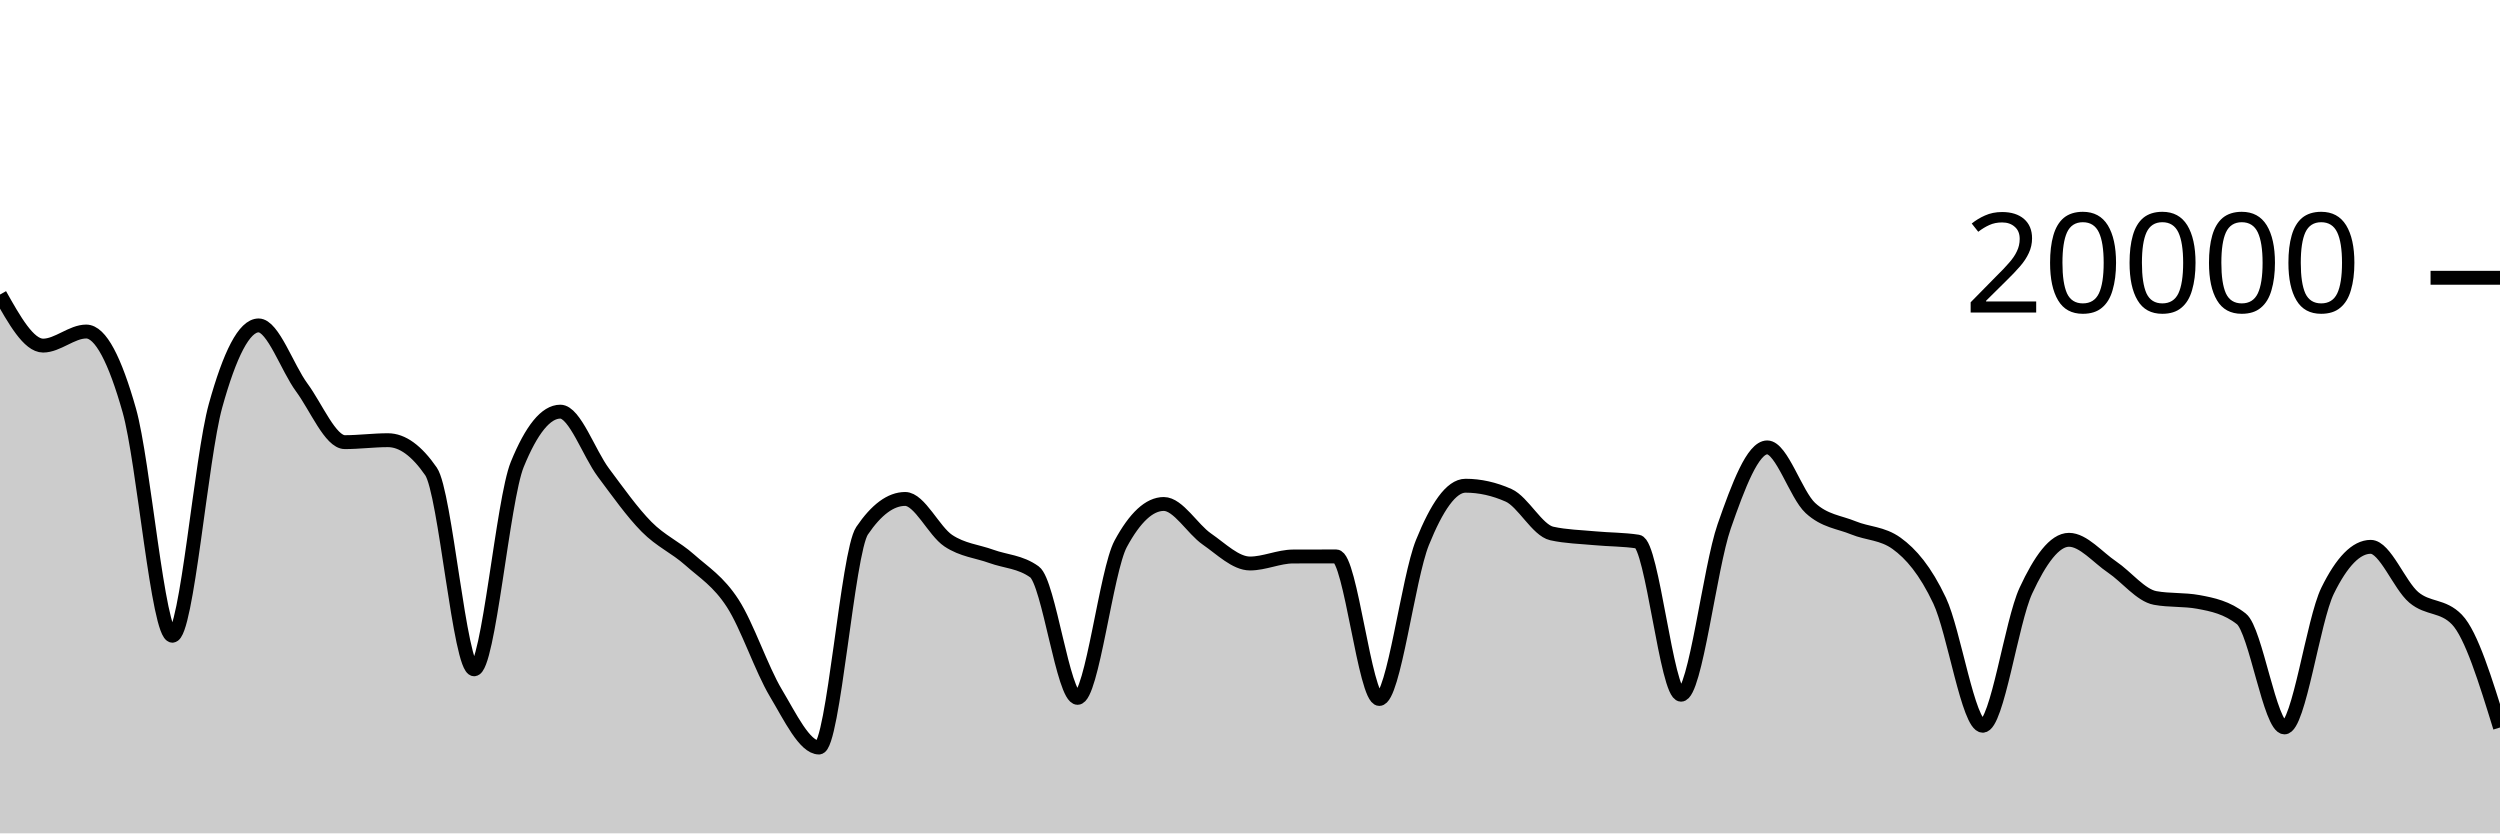
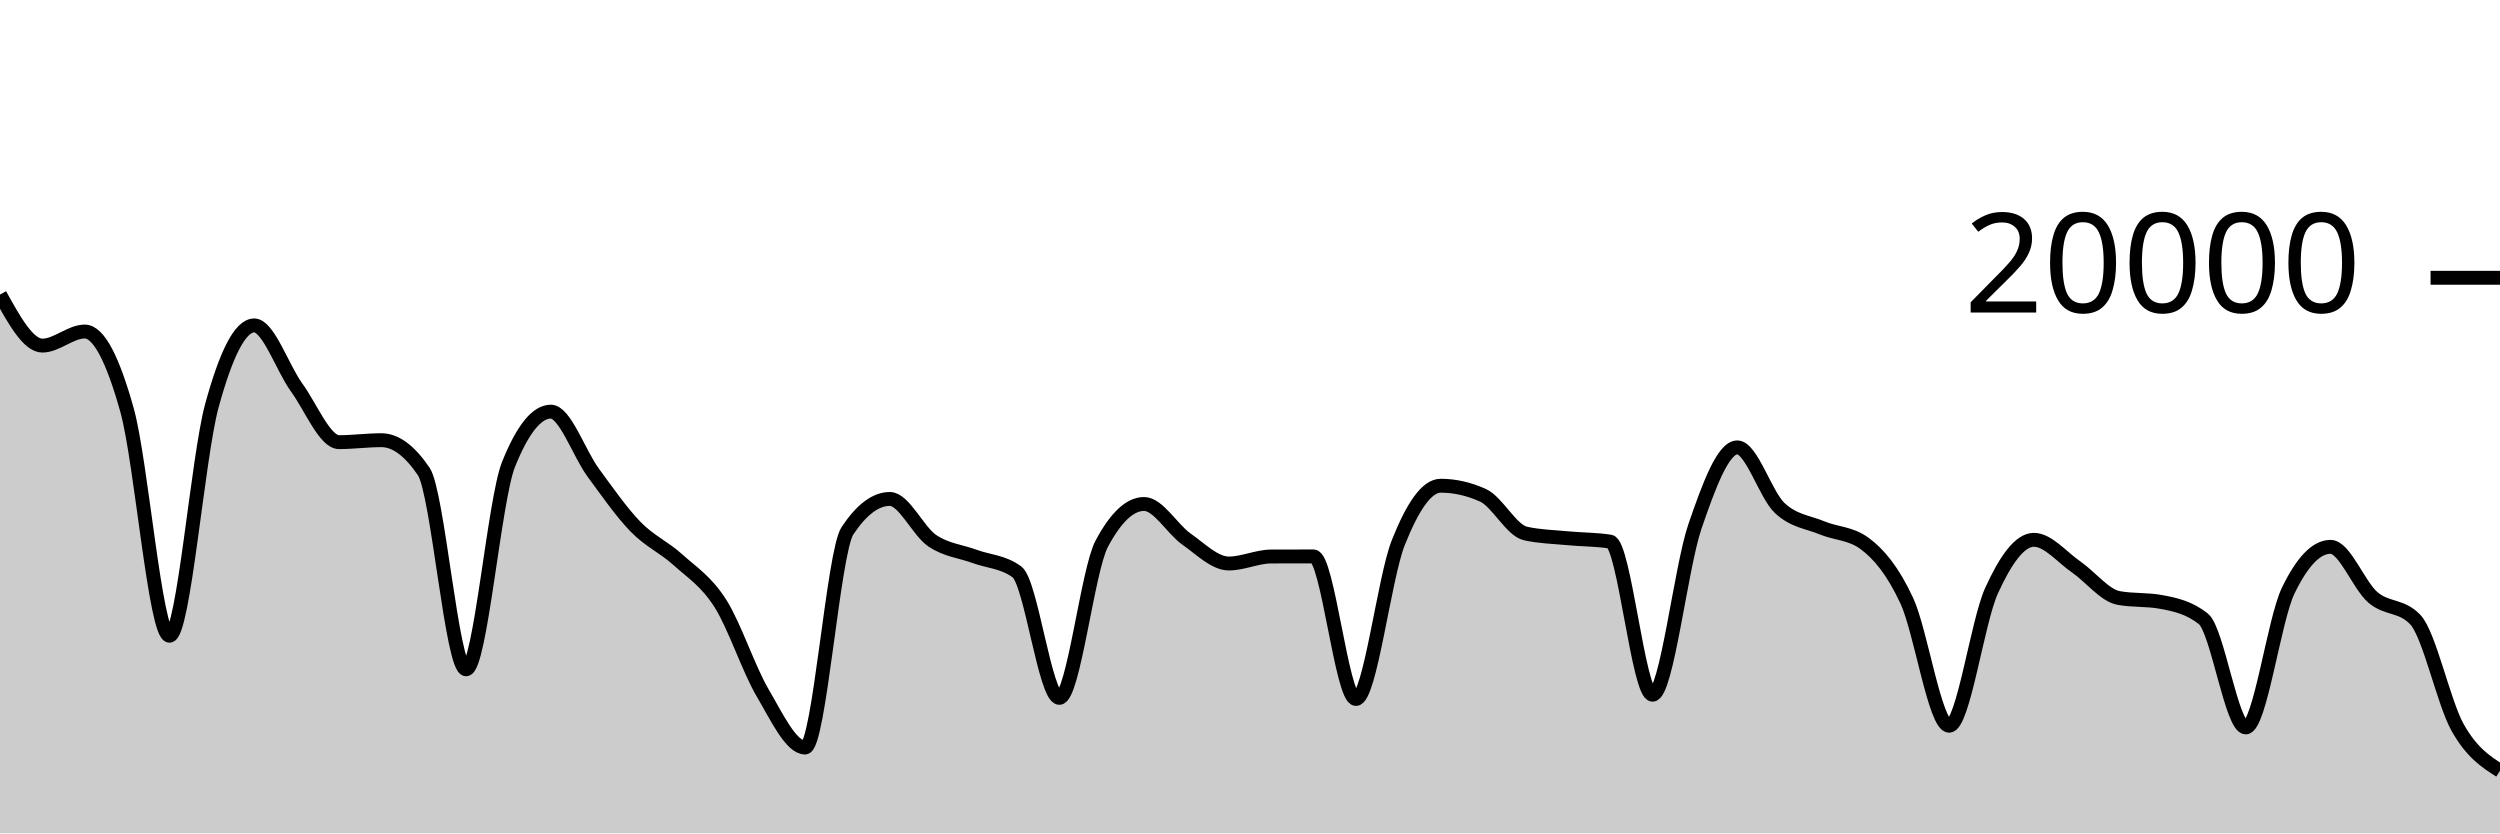
<svg xmlns="http://www.w3.org/2000/svg" viewBox="0 0 180 60">
  <g transform="translate(0,20)">
-     <path class="area" fill="rgba(0, 0, 0, 0.2)" d="M0,1.208C1.034,3.046,2.069,4.884,3.103,4.884C4.138,4.884,5.172,3.87,6.207,3.87C7.241,3.87,8.276,5.902,9.31,9.552C10.345,13.202,11.379,25.772,12.414,25.772C13.448,25.772,14.483,12.938,15.517,9.214C16.552,5.49,17.586,3.43,18.621,3.43C19.655,3.43,20.69,6.495,21.724,7.896C22.759,9.297,23.793,11.834,24.828,11.834C25.862,11.834,26.897,11.694,27.931,11.694C28.966,11.694,30,12.444,31.034,13.944C32.069,15.444,33.103,28.19,34.138,28.19C35.172,28.19,36.207,15.981,37.241,13.444C38.276,10.907,39.31,9.638,40.345,9.638C41.379,9.638,42.414,12.648,43.448,14.03C44.483,15.412,45.517,16.882,46.552,17.928C47.586,18.974,48.621,19.387,49.655,20.306C50.69,21.225,51.724,21.844,52.759,23.442C53.793,25.04,54.828,28.164,55.862,29.894C56.897,31.624,57.931,33.822,58.966,33.822C60,33.822,61.034,19.741,62.069,18.214C63.103,16.687,64.138,15.924,65.172,15.924C66.207,15.924,67.241,18.239,68.276,18.928C69.31,19.617,70.345,19.685,71.379,20.06C72.414,20.435,73.448,20.432,74.483,21.176C75.517,21.92,76.552,30.246,77.586,30.246C78.621,30.246,79.655,21.066,80.69,19.154C81.724,17.242,82.759,16.286,83.793,16.286C84.828,16.286,85.862,18.098,86.897,18.812C87.931,19.526,88.966,20.572,90,20.572C91.034,20.572,92.069,20.072,93.103,20.068C94.138,20.064,95.172,20.062,96.207,20.062C97.241,20.062,98.276,30.326,99.31,30.326C100.345,30.326,101.379,21.625,102.414,19.066C103.448,16.507,104.483,14.972,105.517,14.972C106.552,14.972,107.586,15.203,108.621,15.664C109.655,16.125,110.69,18.181,111.724,18.41C112.759,18.639,113.793,18.656,114.828,18.754C115.862,18.852,116.897,18.835,117.931,18.996C118.966,19.157,120,30.02,121.034,30.02C122.069,30.02,123.103,20.876,124.138,17.908C125.172,14.94,126.207,12.212,127.241,12.212C128.276,12.212,129.31,15.619,130.345,16.574C131.379,17.529,132.414,17.582,133.448,18.006C134.483,18.43,135.517,18.377,136.552,19.12C137.586,19.863,138.621,21.061,139.655,23.25C140.69,25.439,141.724,32.254,142.759,32.254C143.793,32.254,144.828,24.761,145.862,22.53C146.897,20.299,147.931,18.866,148.966,18.866C150,18.866,151.034,20.128,152.069,20.826C153.103,21.524,154.138,22.865,155.172,23.054C156.207,23.243,157.241,23.149,158.276,23.338C159.31,23.527,160.345,23.745,161.379,24.56C162.414,25.375,163.448,32.374,164.483,32.374C165.517,32.374,166.552,24.642,167.586,22.534C168.621,20.426,169.655,19.372,170.69,19.372C171.724,19.372,172.759,22.137,173.793,23.01C174.828,23.883,175.862,23.543,176.897,24.608C177.931,25.673,178.966,29.027,180,32.38L180,40C178.966,40,177.931,40,176.897,40C175.862,40,174.828,40,173.793,40C172.759,40,171.724,40,170.69,40C169.655,40,168.621,40,167.586,40C166.552,40,165.517,40,164.483,40C163.448,40,162.414,40,161.379,40C160.345,40,159.31,40,158.276,40C157.241,40,156.207,40,155.172,40C154.138,40,153.103,40,152.069,40C151.034,40,150,40,148.966,40C147.931,40,146.897,40,145.862,40C144.828,40,143.793,40,142.759,40C141.724,40,140.69,40,139.655,40C138.621,40,137.586,40,136.552,40C135.517,40,134.483,40,133.448,40C132.414,40,131.379,40,130.345,40C129.31,40,128.276,40,127.241,40C126.207,40,125.172,40,124.138,40C123.103,40,122.069,40,121.034,40C120,40,118.966,40,117.931,40C116.897,40,115.862,40,114.828,40C113.793,40,112.759,40,111.724,40C110.69,40,109.655,40,108.621,40C107.586,40,106.552,40,105.517,40C104.483,40,103.448,40,102.414,40C101.379,40,100.345,40,99.31,40C98.276,40,97.241,40,96.207,40C95.172,40,94.138,40,93.103,40C92.069,40,91.034,40,90,40C88.966,40,87.931,40,86.897,40C85.862,40,84.828,40,83.793,40C82.759,40,81.724,40,80.69,40C79.655,40,78.621,40,77.586,40C76.552,40,75.517,40,74.483,40C73.448,40,72.414,40,71.379,40C70.345,40,69.31,40,68.276,40C67.241,40,66.207,40,65.172,40C64.138,40,63.103,40,62.069,40C61.034,40,60,40,58.966,40C57.931,40,56.897,40,55.862,40C54.828,40,53.793,40,52.759,40C51.724,40,50.69,40,49.655,40C48.621,40,47.586,40,46.552,40C45.517,40,44.483,40,43.448,40C42.414,40,41.379,40,40.345,40C39.31,40,38.276,40,37.241,40C36.207,40,35.172,40,34.138,40C33.103,40,32.069,40,31.034,40C30,40,28.966,40,27.931,40C26.897,40,25.862,40,24.828,40C23.793,40,22.759,40,21.724,40C20.69,40,19.655,40,18.621,40C17.586,40,16.552,40,15.517,40C14.483,40,13.448,40,12.414,40C11.379,40,10.345,40,9.31,40C8.276,40,7.241,40,6.207,40C5.172,40,4.138,40,3.103,40C2.069,40,1.034,40,0,40Z" />
-     <path class="line" stroke="black" fill="none" d="M0,1.208C1.034,3.046,2.069,4.884,3.103,4.884C4.138,4.884,5.172,3.87,6.207,3.87C7.241,3.87,8.276,5.902,9.31,9.552C10.345,13.202,11.379,25.772,12.414,25.772C13.448,25.772,14.483,12.938,15.517,9.214C16.552,5.49,17.586,3.43,18.621,3.43C19.655,3.43,20.69,6.495,21.724,7.896C22.759,9.297,23.793,11.834,24.828,11.834C25.862,11.834,26.897,11.694,27.931,11.694C28.966,11.694,30,12.444,31.034,13.944C32.069,15.444,33.103,28.19,34.138,28.19C35.172,28.19,36.207,15.981,37.241,13.444C38.276,10.907,39.31,9.638,40.345,9.638C41.379,9.638,42.414,12.648,43.448,14.03C44.483,15.412,45.517,16.882,46.552,17.928C47.586,18.974,48.621,19.387,49.655,20.306C50.69,21.225,51.724,21.844,52.759,23.442C53.793,25.04,54.828,28.164,55.862,29.894C56.897,31.624,57.931,33.822,58.966,33.822C60,33.822,61.034,19.741,62.069,18.214C63.103,16.687,64.138,15.924,65.172,15.924C66.207,15.924,67.241,18.239,68.276,18.928C69.31,19.617,70.345,19.685,71.379,20.06C72.414,20.435,73.448,20.432,74.483,21.176C75.517,21.92,76.552,30.246,77.586,30.246C78.621,30.246,79.655,21.066,80.69,19.154C81.724,17.242,82.759,16.286,83.793,16.286C84.828,16.286,85.862,18.098,86.897,18.812C87.931,19.526,88.966,20.572,90,20.572C91.034,20.572,92.069,20.072,93.103,20.068C94.138,20.064,95.172,20.062,96.207,20.062C97.241,20.062,98.276,30.326,99.31,30.326C100.345,30.326,101.379,21.625,102.414,19.066C103.448,16.507,104.483,14.972,105.517,14.972C106.552,14.972,107.586,15.203,108.621,15.664C109.655,16.125,110.69,18.181,111.724,18.41C112.759,18.639,113.793,18.656,114.828,18.754C115.862,18.852,116.897,18.835,117.931,18.996C118.966,19.157,120,30.02,121.034,30.02C122.069,30.02,123.103,20.876,124.138,17.908C125.172,14.94,126.207,12.212,127.241,12.212C128.276,12.212,129.31,15.619,130.345,16.574C131.379,17.529,132.414,17.582,133.448,18.006C134.483,18.43,135.517,18.377,136.552,19.12C137.586,19.863,138.621,21.061,139.655,23.25C140.69,25.439,141.724,32.254,142.759,32.254C143.793,32.254,144.828,24.761,145.862,22.53C146.897,20.299,147.931,18.866,148.966,18.866C150,18.866,151.034,20.128,152.069,20.826C153.103,21.524,154.138,22.865,155.172,23.054C156.207,23.243,157.241,23.149,158.276,23.338C159.31,23.527,160.345,23.745,161.379,24.56C162.414,25.375,163.448,32.374,164.483,32.374C165.517,32.374,166.552,24.642,167.586,22.534C168.621,20.426,169.655,19.372,170.69,19.372C171.724,19.372,172.759,22.137,173.793,23.01C174.828,23.883,175.862,23.543,176.897,24.608C177.931,25.673,178.966,29.027,180,32.38" />
+     <path class="area" fill="rgba(0, 0, 0, 0.2)" d="M0,1.208C1.017,3.046,2.034,4.884,3.051,4.884C4.068,4.884,5.085,3.87,6.102,3.87C7.119,3.87,8.136,5.902,9.153,9.552C10.169,13.202,11.186,25.772,12.203,25.772C13.22,25.772,14.237,12.938,15.254,9.214C16.271,5.49,17.288,3.43,18.305,3.43C19.322,3.43,20.339,6.495,21.356,7.896C22.373,9.297,23.39,11.834,24.407,11.834C25.424,11.834,26.441,11.694,27.458,11.694C28.475,11.694,29.492,12.444,30.508,13.944C31.525,15.444,32.542,28.19,33.559,28.19C34.576,28.19,35.593,15.981,36.61,13.444C37.627,10.907,38.644,9.638,39.661,9.638C40.678,9.638,41.695,12.648,42.712,14.03C43.729,15.412,44.746,16.882,45.763,17.928C46.78,18.974,47.797,19.387,48.814,20.306C49.831,21.225,50.847,21.844,51.864,23.442C52.881,25.04,53.898,28.164,54.915,29.894C55.932,31.624,56.949,33.822,57.966,33.822C58.983,33.822,60,19.741,61.017,18.214C62.034,16.687,63.051,15.924,64.068,15.924C65.085,15.924,66.102,18.239,67.119,18.928C68.136,19.617,69.153,19.685,70.169,20.06C71.186,20.435,72.203,20.432,73.22,21.176C74.237,21.92,75.254,30.246,76.271,30.246C77.288,30.246,78.305,21.066,79.322,19.154C80.339,17.242,81.356,16.286,82.373,16.286C83.39,16.286,84.407,18.098,85.424,18.812C86.441,19.526,87.458,20.572,88.475,20.572C89.492,20.572,90.508,20.072,91.525,20.068C92.542,20.064,93.559,20.062,94.576,20.062C95.593,20.062,96.61,30.326,97.627,30.326C98.644,30.326,99.661,21.625,100.678,19.066C101.695,16.507,102.712,14.972,103.729,14.972C104.746,14.972,105.763,15.203,106.78,15.664C107.797,16.125,108.814,18.181,109.831,18.41C110.847,18.639,111.864,18.656,112.881,18.754C113.898,18.852,114.915,18.835,115.932,18.996C116.949,19.157,117.966,30.02,118.983,30.02C120,30.02,121.017,20.876,122.034,17.908C123.051,14.94,124.068,12.212,125.085,12.212C126.102,12.212,127.119,15.619,128.136,16.574C129.153,17.529,130.169,17.582,131.186,18.006C132.203,18.43,133.22,18.377,134.237,19.12C135.254,19.863,136.271,21.061,137.288,23.25C138.305,25.439,139.322,32.254,140.339,32.254C141.356,32.254,142.373,24.761,143.39,22.53C144.407,20.299,145.424,18.866,146.441,18.866C147.458,18.866,148.475,20.128,149.492,20.826C150.508,21.524,151.525,22.865,152.542,23.054C153.559,23.243,154.576,23.149,155.593,23.338C156.61,23.527,157.627,23.745,158.644,24.56C159.661,25.375,160.678,32.374,161.695,32.374C162.712,32.374,163.729,24.642,164.746,22.534C165.763,20.426,166.78,19.372,167.797,19.372C168.814,19.372,169.831,22.137,170.847,23.01C171.864,23.883,172.881,23.543,173.898,24.608C174.915,25.673,175.932,30.566,176.949,32.38C177.966,34.194,178.983,34.844,180,35.494L180,40C178.983,40,177.966,40,176.949,40C175.932,40,174.915,40,173.898,40C172.881,40,171.864,40,170.847,40C169.831,40,168.814,40,167.797,40C166.78,40,165.763,40,164.746,40C163.729,40,162.712,40,161.695,40C160.678,40,159.661,40,158.644,40C157.627,40,156.61,40,155.593,40C154.576,40,153.559,40,152.542,40C151.525,40,150.508,40,149.492,40C148.475,40,147.458,40,146.441,40C145.424,40,144.407,40,143.39,40C142.373,40,141.356,40,140.339,40C139.322,40,138.305,40,137.288,40C136.271,40,135.254,40,134.237,40C133.22,40,132.203,40,131.186,40C130.169,40,129.153,40,128.136,40C127.119,40,126.102,40,125.085,40C124.068,40,123.051,40,122.034,40C121.017,40,120,40,118.983,40C117.966,40,116.949,40,115.932,40C114.915,40,113.898,40,112.881,40C111.864,40,110.847,40,109.831,40C108.814,40,107.797,40,106.78,40C105.763,40,104.746,40,103.729,40C102.712,40,101.695,40,100.678,40C99.661,40,98.644,40,97.627,40C96.61,40,95.593,40,94.576,40C93.559,40,92.542,40,91.525,40C90.508,40,89.492,40,88.475,40C87.458,40,86.441,40,85.424,40C84.407,40,83.39,40,82.373,40C81.356,40,80.339,40,79.322,40C78.305,40,77.288,40,76.271,40C75.254,40,74.237,40,73.22,40C72.203,40,71.186,40,70.169,40C69.153,40,68.136,40,67.119,40C66.102,40,65.085,40,64.068,40C63.051,40,62.034,40,61.017,40C60,40,58.983,40,57.966,40C56.949,40,55.932,40,54.915,40C53.898,40,52.881,40,51.864,40C50.847,40,49.831,40,48.814,40C47.797,40,46.78,40,45.763,40C44.746,40,43.729,40,42.712,40C41.695,40,40.678,40,39.661,40C38.644,40,37.627,40,36.61,40C35.593,40,34.576,40,33.559,40C32.542,40,31.525,40,30.508,40C29.492,40,28.475,40,27.458,40C26.441,40,25.424,40,24.407,40C23.39,40,22.373,40,21.356,40C20.339,40,19.322,40,18.305,40C17.288,40,16.271,40,15.254,40C14.237,40,13.22,40,12.203,40C11.186,40,10.169,40,9.153,40C8.136,40,7.119,40,6.102,40C5.085,40,4.068,40,3.051,40C2.034,40,1.017,40,0,40Z" />
+     <path class="line" stroke="black" fill="none" d="M0,1.208C1.017,3.046,2.034,4.884,3.051,4.884C4.068,4.884,5.085,3.87,6.102,3.87C7.119,3.87,8.136,5.902,9.153,9.552C10.169,13.202,11.186,25.772,12.203,25.772C13.22,25.772,14.237,12.938,15.254,9.214C16.271,5.49,17.288,3.43,18.305,3.43C19.322,3.43,20.339,6.495,21.356,7.896C22.373,9.297,23.39,11.834,24.407,11.834C25.424,11.834,26.441,11.694,27.458,11.694C28.475,11.694,29.492,12.444,30.508,13.944C31.525,15.444,32.542,28.19,33.559,28.19C34.576,28.19,35.593,15.981,36.61,13.444C37.627,10.907,38.644,9.638,39.661,9.638C40.678,9.638,41.695,12.648,42.712,14.03C43.729,15.412,44.746,16.882,45.763,17.928C46.78,18.974,47.797,19.387,48.814,20.306C49.831,21.225,50.847,21.844,51.864,23.442C52.881,25.04,53.898,28.164,54.915,29.894C55.932,31.624,56.949,33.822,57.966,33.822C58.983,33.822,60,19.741,61.017,18.214C62.034,16.687,63.051,15.924,64.068,15.924C65.085,15.924,66.102,18.239,67.119,18.928C68.136,19.617,69.153,19.685,70.169,20.06C71.186,20.435,72.203,20.432,73.22,21.176C74.237,21.92,75.254,30.246,76.271,30.246C77.288,30.246,78.305,21.066,79.322,19.154C80.339,17.242,81.356,16.286,82.373,16.286C83.39,16.286,84.407,18.098,85.424,18.812C86.441,19.526,87.458,20.572,88.475,20.572C89.492,20.572,90.508,20.072,91.525,20.068C92.542,20.064,93.559,20.062,94.576,20.062C95.593,20.062,96.61,30.326,97.627,30.326C98.644,30.326,99.661,21.625,100.678,19.066C101.695,16.507,102.712,14.972,103.729,14.972C104.746,14.972,105.763,15.203,106.78,15.664C107.797,16.125,108.814,18.181,109.831,18.41C110.847,18.639,111.864,18.656,112.881,18.754C113.898,18.852,114.915,18.835,115.932,18.996C116.949,19.157,117.966,30.02,118.983,30.02C120,30.02,121.017,20.876,122.034,17.908C123.051,14.94,124.068,12.212,125.085,12.212C126.102,12.212,127.119,15.619,128.136,16.574C129.153,17.529,130.169,17.582,131.186,18.006C132.203,18.43,133.22,18.377,134.237,19.12C135.254,19.863,136.271,21.061,137.288,23.25C138.305,25.439,139.322,32.254,140.339,32.254C141.356,32.254,142.373,24.761,143.39,22.53C144.407,20.299,145.424,18.866,146.441,18.866C147.458,18.866,148.475,20.128,149.492,20.826C150.508,21.524,151.525,22.865,152.542,23.054C153.559,23.243,154.576,23.149,155.593,23.338C156.61,23.527,157.627,23.745,158.644,24.56C159.661,25.375,160.678,32.374,161.695,32.374C162.712,32.374,163.729,24.642,164.746,22.534C165.763,20.426,166.78,19.372,167.797,19.372C168.814,19.372,169.831,22.137,170.847,23.01C171.864,23.883,172.881,23.543,173.898,24.608C174.915,25.673,175.932,30.566,176.949,32.38C177.966,34.194,178.983,34.844,180,35.494" />
    <path class="axis-ceiling" stroke-width="1" stroke="black" fill="none" d="M175,0L180,0" />
    <text class="axis-ceiling-label" font-family="sans-serif" text-anchor="end" font-size="10px" x="170" y="2.5">20000</text>
  </g>
</svg>
